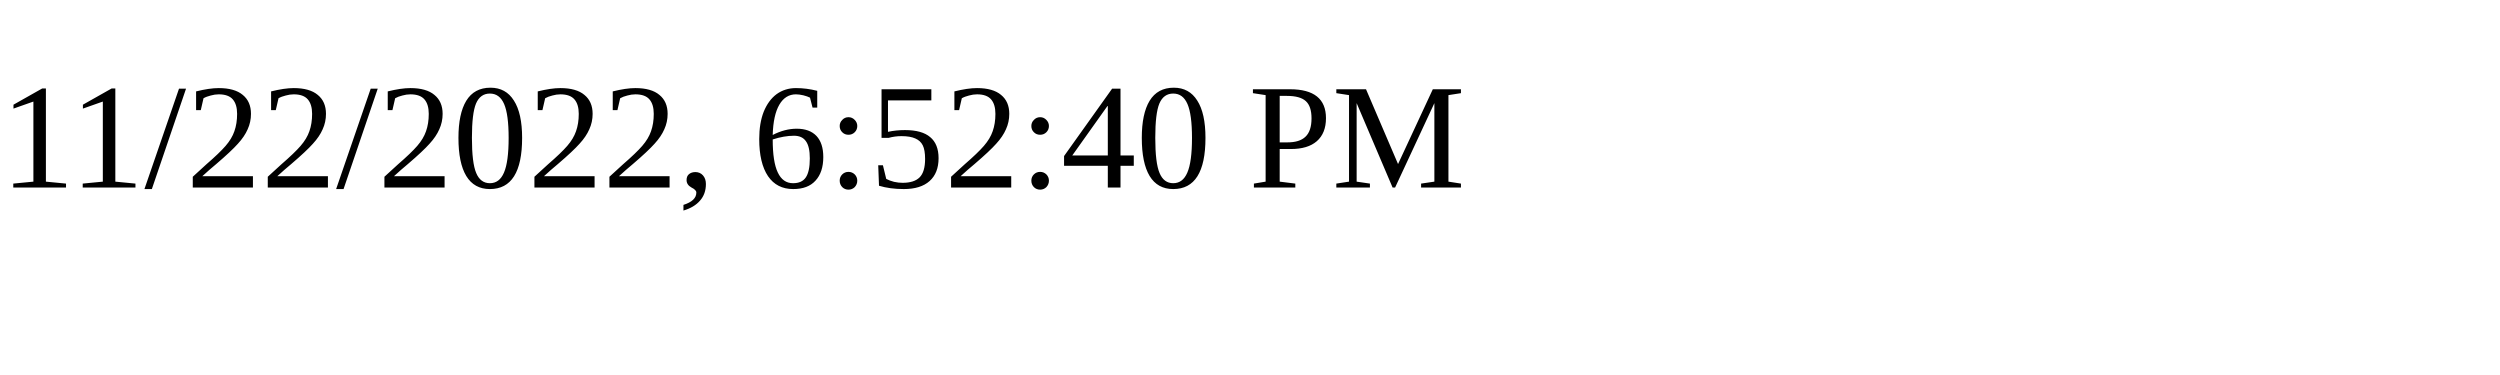
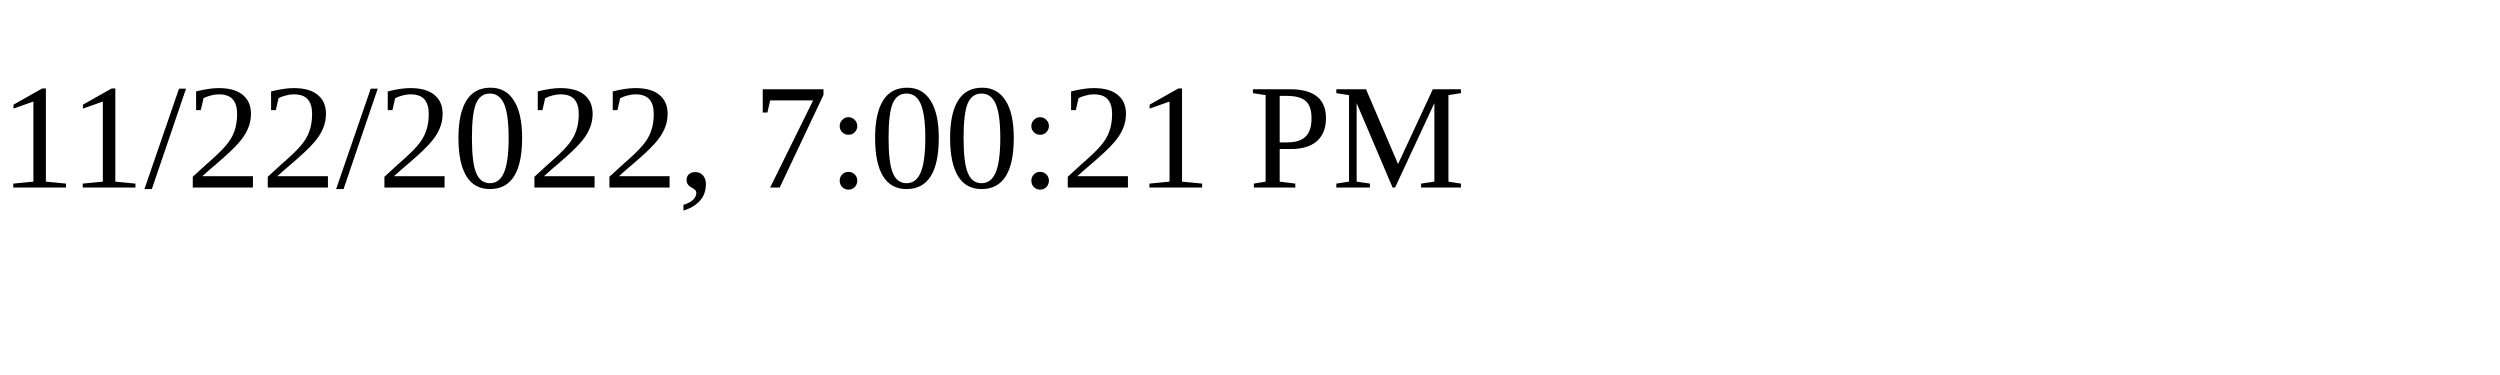
<svg xmlns="http://www.w3.org/2000/svg" height="30" width="200">
-   <text x="0" y="15">11/22/2022, 6:52:40 PM</text>
+   <text x="0" y="15">11/22/2022, 7:00:21 PM</text>
</svg>
